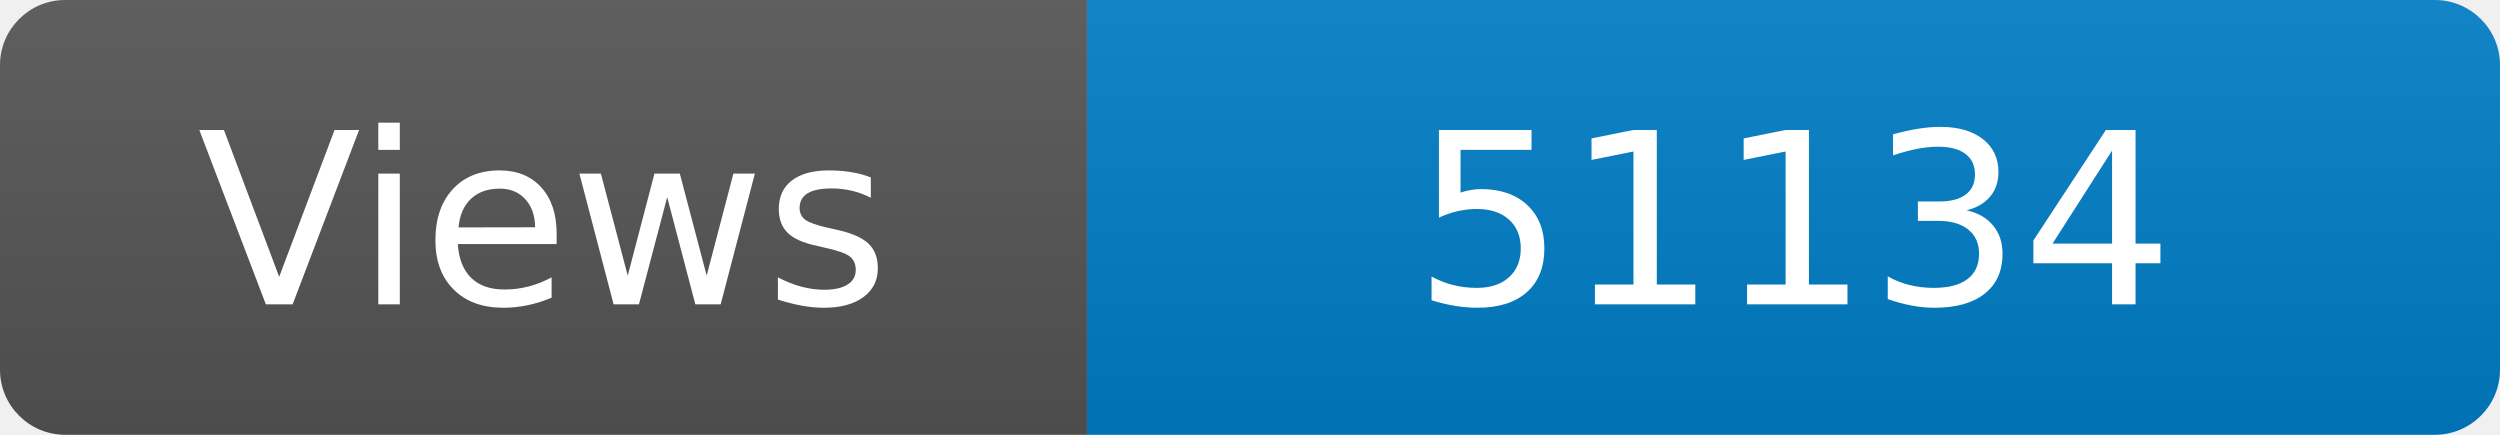
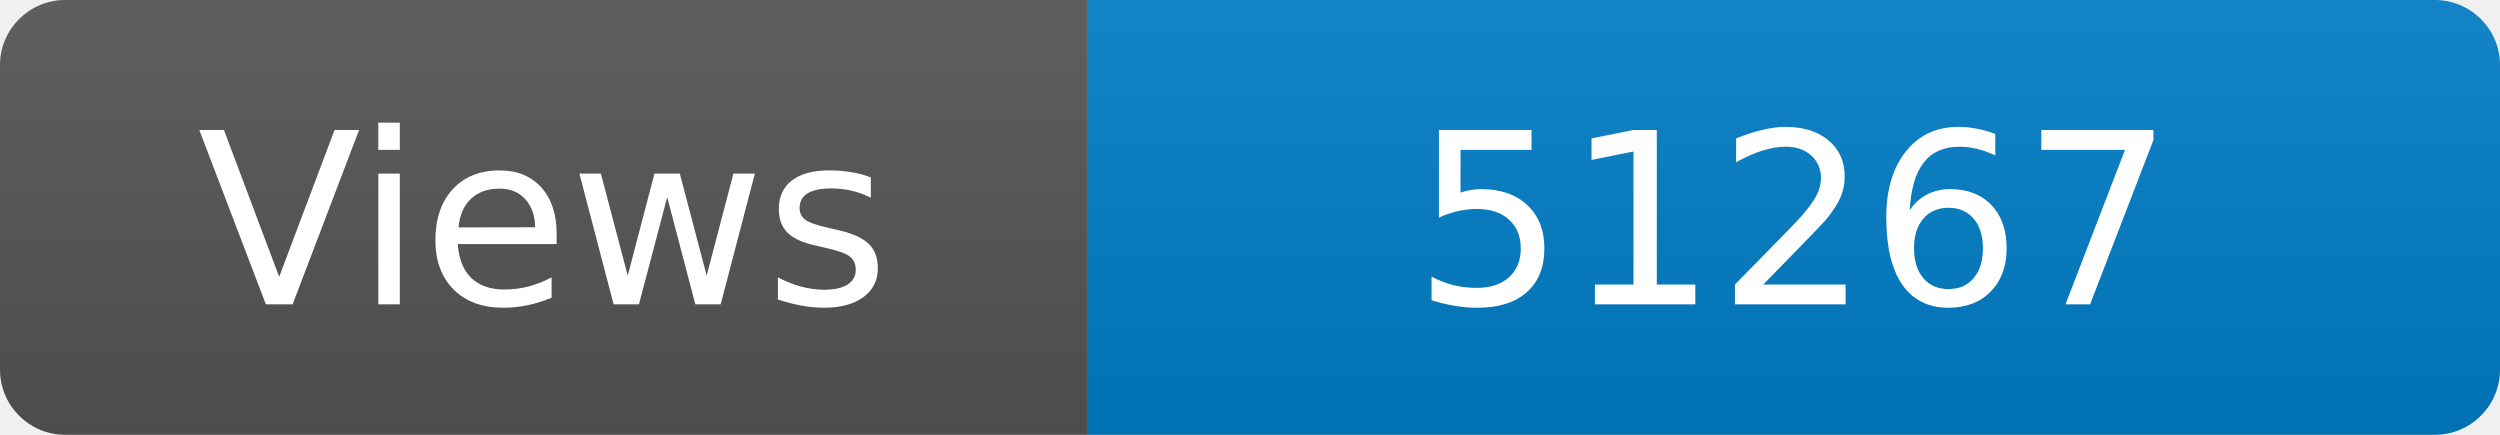
<svg xmlns="http://www.w3.org/2000/svg" width="115" height="20" role="img" aria-label="Maintained?: yes">
  <linearGradient id="s" x2="0" y2="100%">
    <stop offset="0" stop-color="#bbb" stop-opacity=".1" />
    <stop offset="1" stop-opacity=".1" />
  </linearGradient>
  <clipPath id="r">
    <rect width="115" height="20" rx="3" fill="#fff" />
  </clipPath>
  <g clip-path="url(#r)">
    <rect width="50" height="20" fill="#555" />
    <rect x="50" width="160" height="20" fill="#007ec6" />
    <rect width="115" height="20" fill="url(#s)" />
  </g>
  <g fill="#fff" text-anchor="middle" font-family="Verdana,Geneva,DejaVu Sans,sans-serif" font-size="110">
    <text x="250" y="140" transform="scale(.1)" fill="#fff">Views</text>
-     <text x="825" y="140" transform="scale(.1)" fill="#fff">51134</text>
+     <text x="825" y="140" transform="scale(.1)" fill="#fff">51267</text>
  </g>
</svg>
